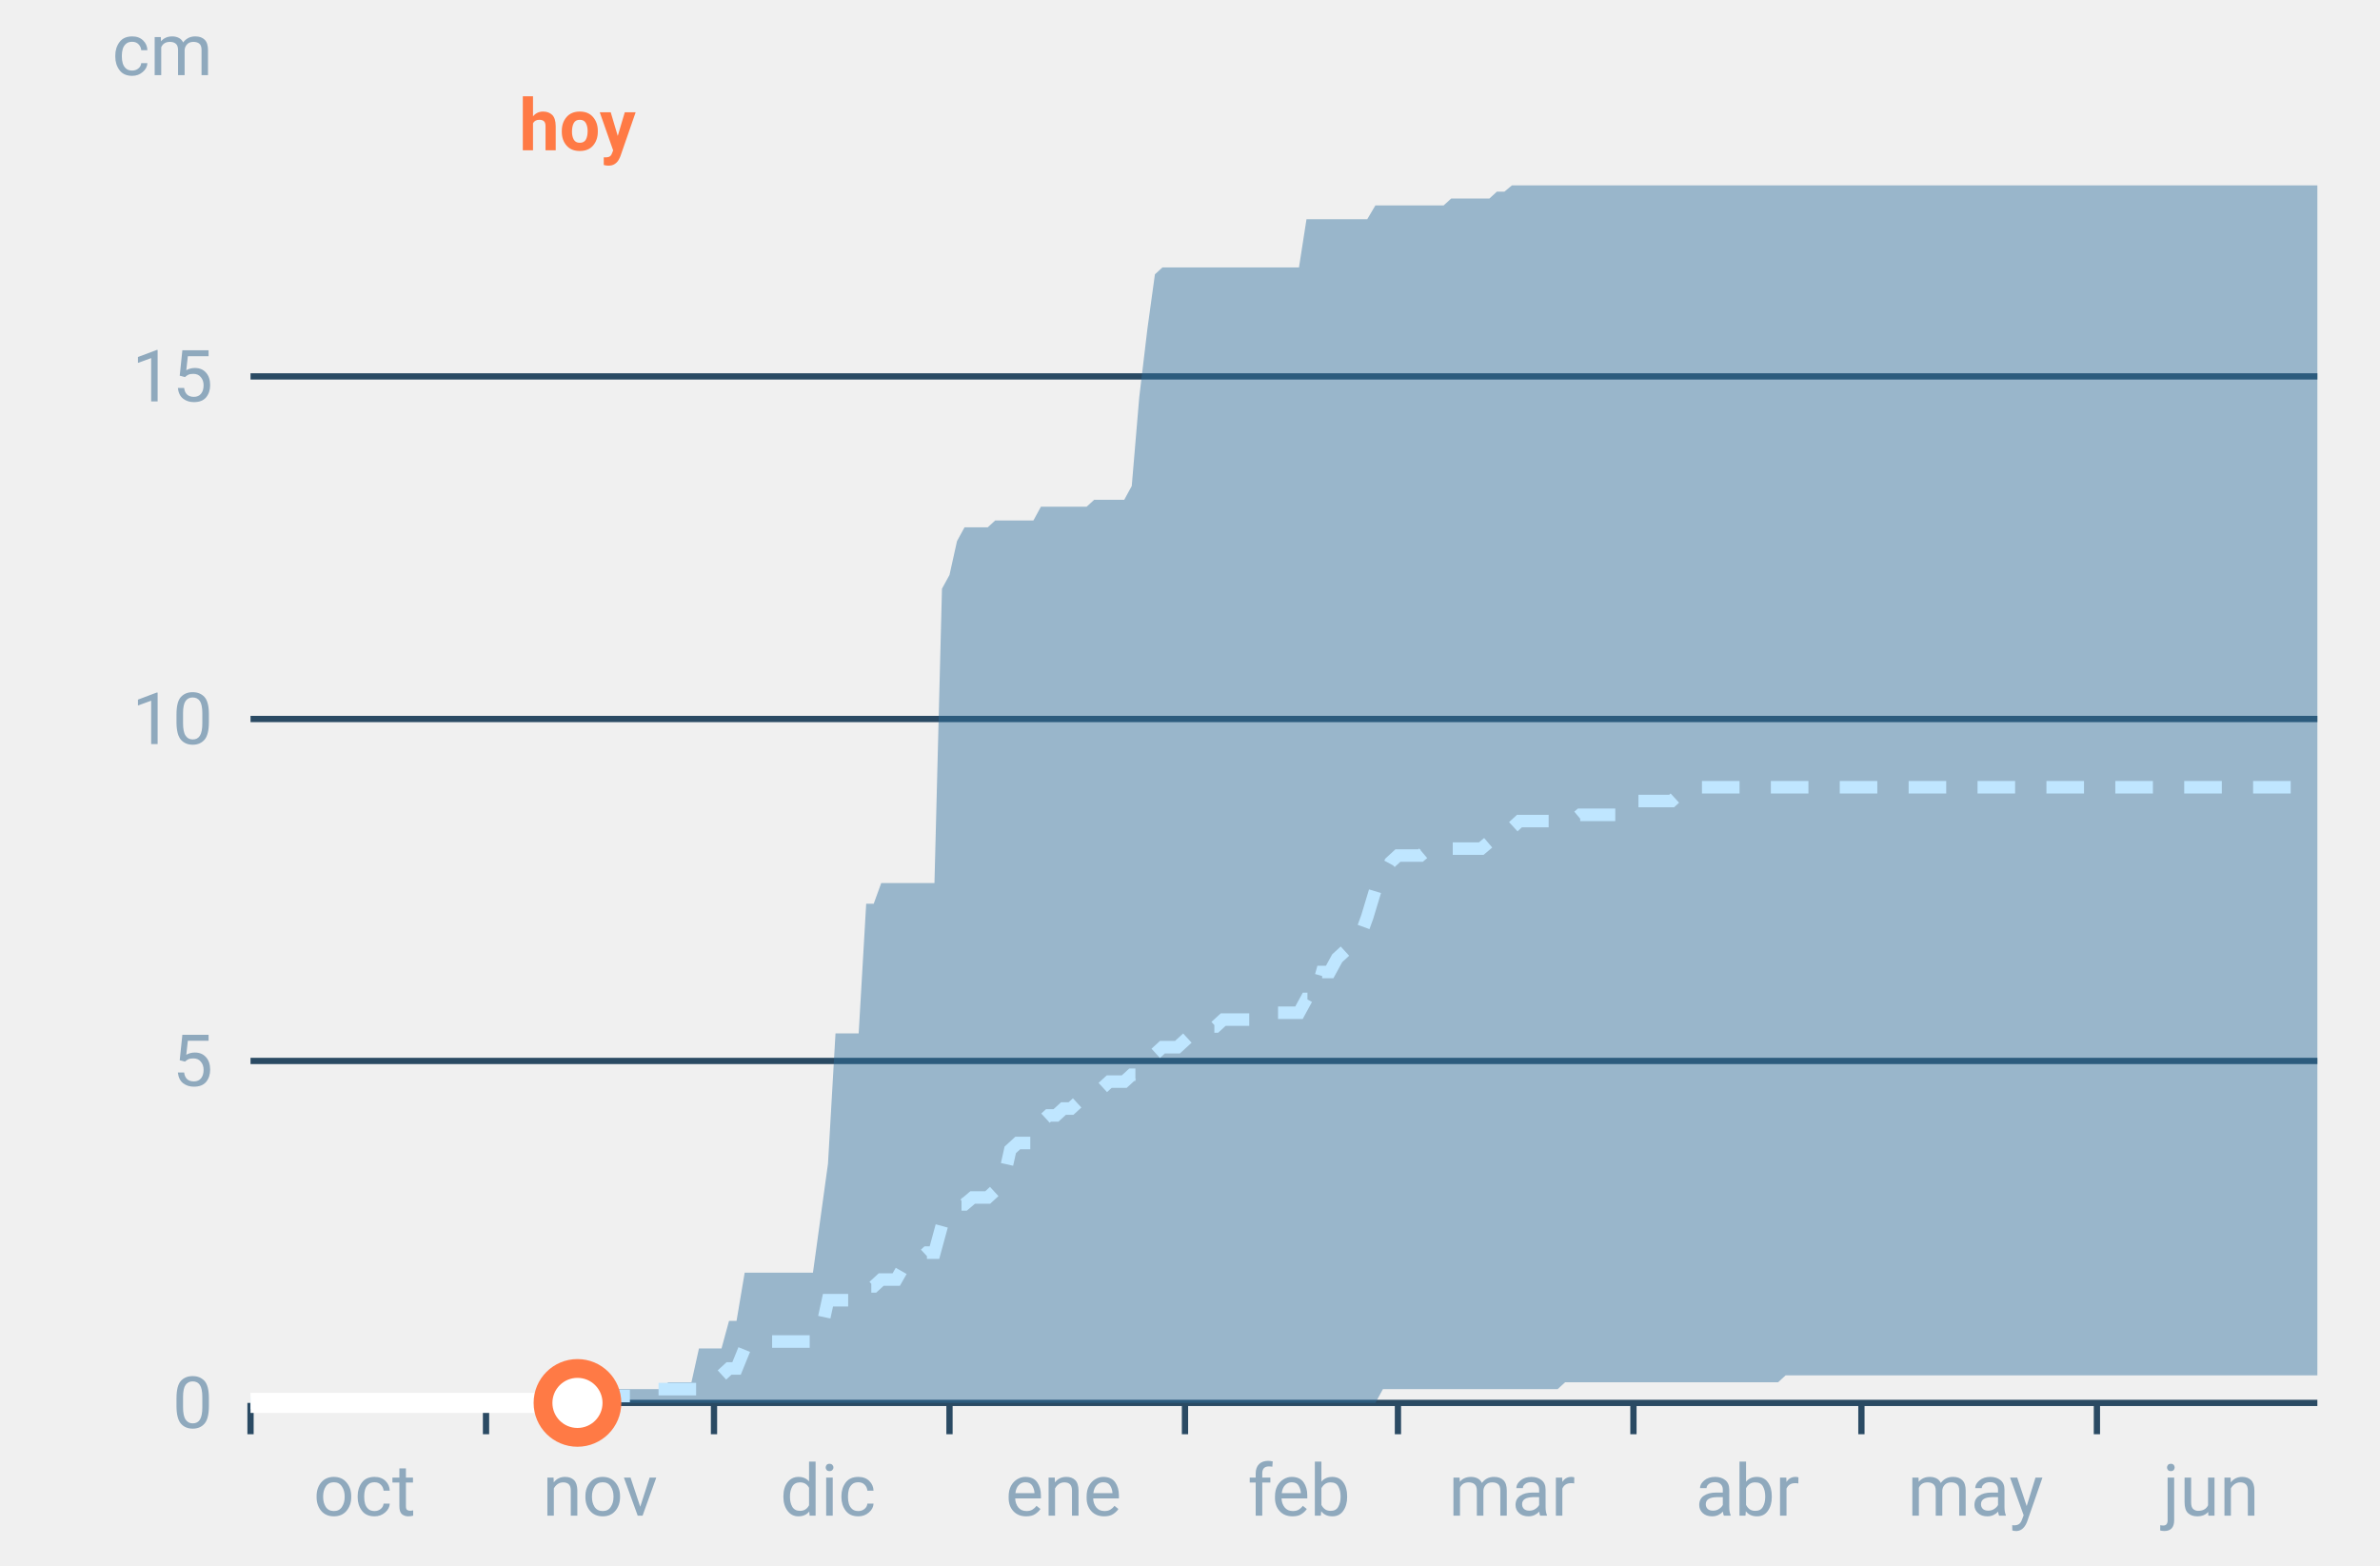
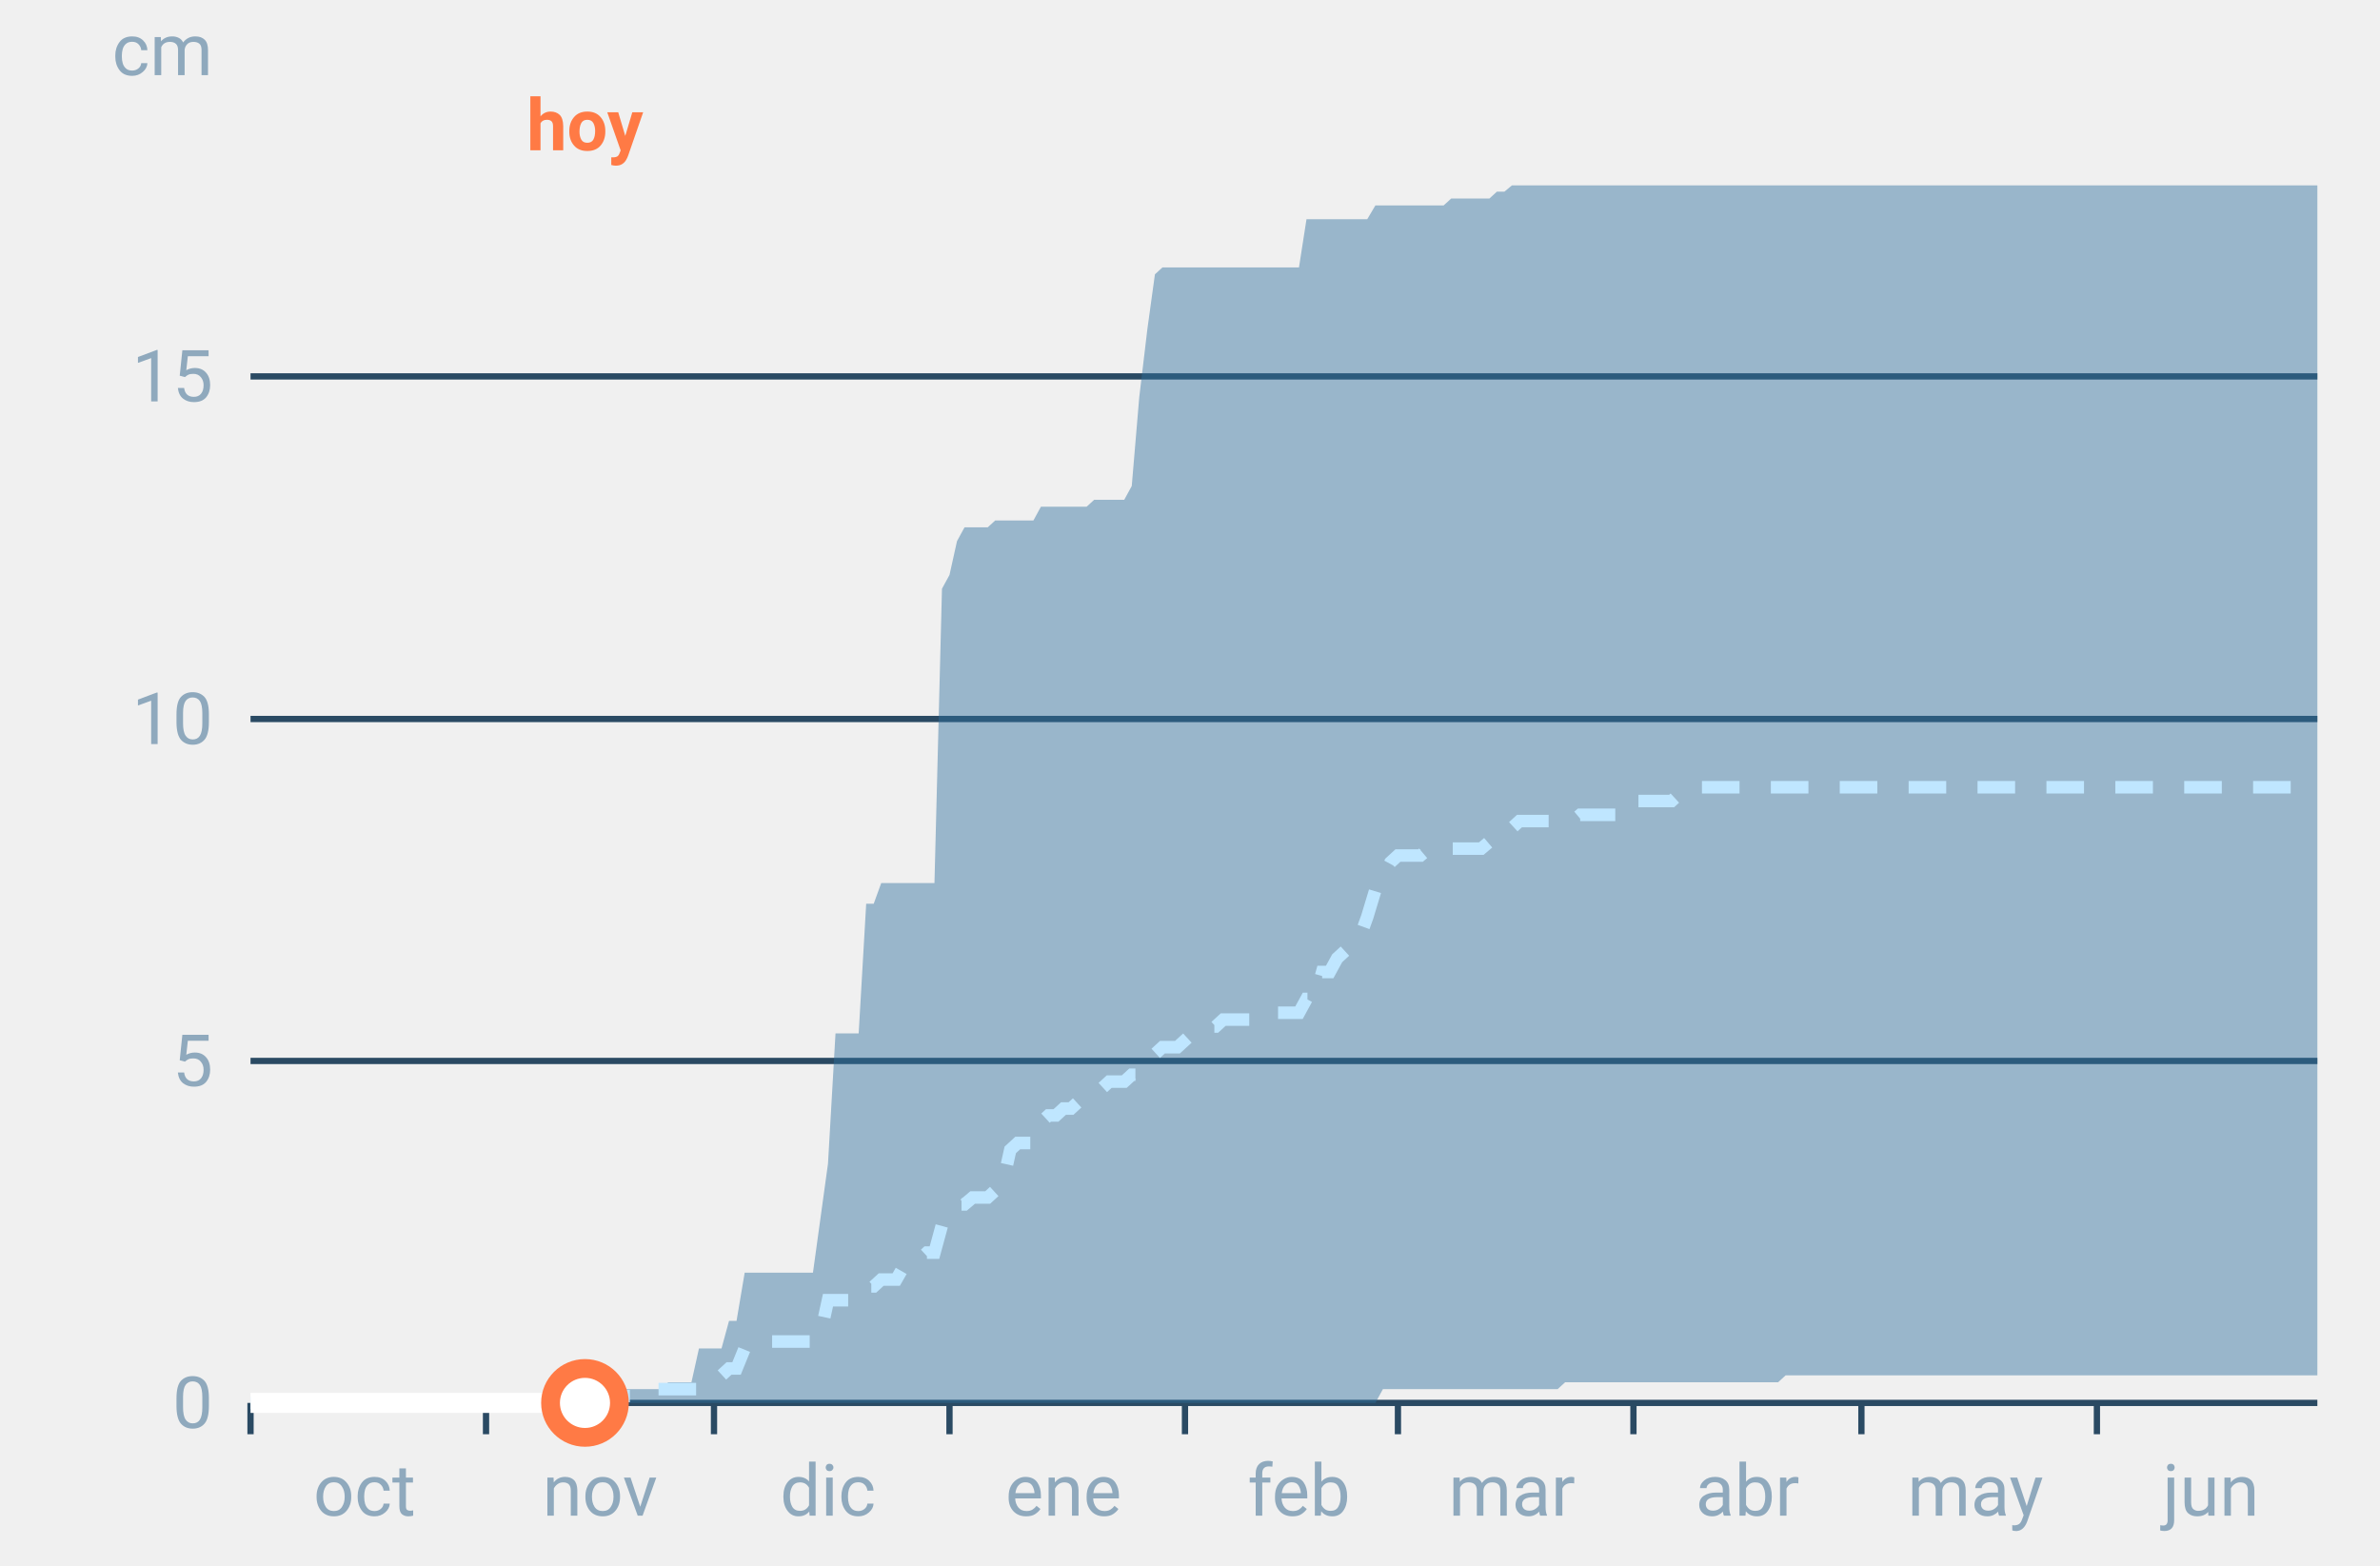
<svg xmlns="http://www.w3.org/2000/svg" font-family="-apple-system,BlinkMacSystemFont,Segoe UI,Roboto,Helvetica,Arial,sans-serif" viewBox="0 0 380 250" role="img" aria-labelledby="cgnv-ac-m" class="cgnv-svg">
  <line x1="40" x2="370" y1="224.0" y2="224.0" stroke="#2a4a63" />
  <text x="34" y="228.0" font-size="11.5" text-anchor="end" fill="#8fa9bd">0</text>
  <line x1="40" x2="370" y1="169.4" y2="169.4" stroke="#2a4a63" />
  <text x="34" y="173.4" font-size="11.5" text-anchor="end" fill="#8fa9bd">5</text>
  <line x1="40" x2="370" y1="114.8" y2="114.8" stroke="#2a4a63" />
  <text x="34" y="118.8" font-size="11.5" text-anchor="end" fill="#8fa9bd">10</text>
  <line x1="40" x2="370" y1="60.1" y2="60.1" stroke="#2a4a63" />
  <text x="34" y="64.1" font-size="11.5" text-anchor="end" fill="#8fa9bd">15</text>
  <text x="34" y="12" font-size="11.5" text-anchor="end" fill="#8fa9bd">cm</text>
  <line x1="40.0" x2="40.0" y1="224" y2="229" stroke="#2a4a63" />
  <text x="58.2" y="242" font-size="11.5" text-anchor="middle" fill="#8fa9bd">oct</text>
  <line x1="77.6" x2="77.6" y1="224" y2="229" stroke="#2a4a63" />
  <text x="95.8" y="242" font-size="11.5" text-anchor="middle" fill="#8fa9bd">nov</text>
  <line x1="114.0" x2="114.0" y1="224" y2="229" stroke="#2a4a63" />
  <text x="132.2" y="242" font-size="11.5" text-anchor="middle" fill="#8fa9bd">dic</text>
  <line x1="151.6" x2="151.6" y1="224" y2="229" stroke="#2a4a63" />
  <text x="169.8" y="242" font-size="11.5" text-anchor="middle" fill="#8fa9bd">ene</text>
  <line x1="189.2" x2="189.2" y1="224" y2="229" stroke="#2a4a63" />
  <text x="207.4" y="242" font-size="11.5" text-anchor="middle" fill="#8fa9bd">feb</text>
  <line x1="223.2" x2="223.2" y1="224" y2="229" stroke="#2a4a63" />
  <text x="241.4" y="242" font-size="11.5" text-anchor="middle" fill="#8fa9bd">mar</text>
  <line x1="260.8" x2="260.8" y1="224" y2="229" stroke="#2a4a63" />
  <text x="279.0" y="242" font-size="11.5" text-anchor="middle" fill="#8fa9bd">abr</text>
  <line x1="297.2" x2="297.2" y1="224" y2="229" stroke="#2a4a63" />
  <text x="315.4" y="242" font-size="11.5" text-anchor="middle" fill="#8fa9bd">may</text>
  <line x1="334.8" x2="334.8" y1="224" y2="229" stroke="#2a4a63" />
  <text x="353.0" y="242" font-size="11.5" text-anchor="middle" fill="#8fa9bd">jun</text>
  <polygon points="40.0,224.0 41.2,224.0 42.4,224.0 43.6,224.0 44.9,224.0 46.1,224.0 47.3,224.0 48.5,224.0 49.7,224.0 50.9,224.0 52.1,224.0 53.3,224.0 54.6,224.0 55.8,224.0 57.0,224.0 58.2,224.0 59.4,224.0 60.6,224.0 61.8,224.0 63.1,224.0 64.3,224.0 65.5,224.0 66.7,224.0 67.9,224.0 69.1,224.0 70.3,224.0 71.5,224.0 72.8,224.0 74.0,224.0 75.2,224.0 76.4,224.0 77.6,224.0 78.8,224.0 80.0,224.0 81.2,224.0 82.5,224.0 83.7,224.0 84.9,224.0 86.1,224.0 87.3,224.0 88.5,224.0 89.7,224.0 91.0,224.0 92.2,224.0 93.4,224.0 94.6,222.9 95.8,221.8 97.0,221.8 98.2,221.8 99.4,221.8 100.7,221.8 101.9,221.8 103.1,221.8 104.3,221.8 105.5,221.8 106.7,220.7 107.9,220.7 109.2,220.7 110.4,220.7 111.6,215.3 112.8,215.3 114.0,215.3 115.2,215.3 116.4,210.9 117.6,210.9 118.9,203.2 120.1,203.2 121.3,203.2 122.5,203.2 123.7,203.2 124.9,203.2 126.1,203.2 127.4,203.2 128.6,203.2 129.8,203.2 131.0,194.5 132.2,185.8 133.4,165.0 134.6,165.0 135.8,165.0 137.1,165.0 138.3,144.3 139.5,144.3 140.7,141.0 141.9,141.0 143.1,141.0 144.3,141.0 145.6,141.0 146.8,141.0 148.0,141.0 149.2,141.0 150.4,94.0 151.6,91.8 152.8,86.4 154.0,84.2 155.3,84.2 156.5,84.2 157.7,84.2 158.9,83.1 160.1,83.1 161.3,83.1 162.5,83.1 163.8,83.1 165.0,83.1 166.2,80.9 167.4,80.9 168.6,80.9 169.8,80.9 171.0,80.9 172.2,80.9 173.5,80.9 174.7,79.8 175.9,79.8 177.1,79.8 178.3,79.8 179.5,79.8 180.7,77.6 181.9,63.4 183.2,52.5 184.4,43.8 185.6,42.7 186.8,42.7 188.0,42.7 189.2,42.7 190.4,42.7 191.7,42.7 192.9,42.7 194.1,42.7 195.3,42.7 196.5,42.7 197.7,42.7 198.9,42.7 200.1,42.7 201.4,42.7 202.6,42.7 203.8,42.7 205.0,42.7 206.2,42.7 207.4,42.7 208.6,35.0 209.9,35.0 211.1,35.0 212.3,35.0 213.5,35.0 214.7,35.0 215.9,35.0 217.1,35.0 218.3,35.0 219.6,32.8 220.8,32.8 222.0,32.8 223.2,32.8 224.4,32.8 225.6,32.8 226.8,32.8 228.1,32.8 229.3,32.8 230.5,32.8 231.7,31.7 232.9,31.7 234.1,31.7 235.3,31.7 236.5,31.7 237.8,31.7 239.0,30.6 240.2,30.6 241.4,29.6 242.6,29.6 243.8,29.6 245.0,29.6 246.2,29.6 247.5,29.6 248.7,29.6 249.9,29.6 251.1,29.6 252.3,29.6 253.5,29.6 254.7,29.6 256.0,29.6 257.2,29.6 258.4,29.6 259.6,29.6 260.8,29.6 262.0,29.6 263.2,29.6 264.4,29.6 265.7,29.6 266.9,29.6 268.1,29.6 269.3,29.6 270.5,29.6 271.7,29.6 272.9,29.6 274.2,29.6 275.4,29.6 276.6,29.6 277.8,29.6 279.0,29.6 280.2,29.6 281.4,29.6 282.6,29.6 283.9,29.6 285.1,29.6 286.3,29.6 287.5,29.6 288.7,29.6 289.9,29.6 291.1,29.6 292.4,29.6 293.6,29.6 294.8,29.6 296.0,29.6 297.2,29.6 298.4,29.6 299.6,29.6 300.8,29.6 302.1,29.6 303.3,29.6 304.5,29.6 305.7,29.6 306.9,29.6 308.1,29.6 309.3,29.6 310.6,29.6 311.8,29.6 313.0,29.6 314.2,29.6 315.4,29.6 316.6,29.6 317.8,29.6 319.0,29.6 320.3,29.6 321.5,29.6 322.7,29.6 323.9,29.6 325.1,29.6 326.3,29.6 327.5,29.6 328.8,29.6 330.0,29.6 331.2,29.6 332.4,29.6 333.6,29.6 334.8,29.6 336.0,29.6 337.2,29.6 338.5,29.6 339.7,29.6 340.9,29.6 342.1,29.6 343.3,29.6 344.5,29.6 345.7,29.6 346.9,29.6 348.2,29.6 349.4,29.6 350.6,29.6 351.8,29.6 353.0,29.6 354.2,29.6 355.4,29.6 356.7,29.6 357.9,29.6 359.1,29.6 360.3,29.6 361.5,29.6 362.7,29.6 363.9,29.6 365.1,29.6 366.4,29.6 367.6,29.6 368.8,29.6 370.0,29.6 370.0,219.6 368.8,219.6 367.6,219.6 366.4,219.6 365.1,219.6 363.9,219.6 362.7,219.6 361.5,219.6 360.3,219.6 359.1,219.6 357.9,219.6 356.7,219.6 355.4,219.6 354.2,219.6 353.0,219.6 351.8,219.6 350.6,219.6 349.4,219.6 348.2,219.6 346.9,219.6 345.7,219.6 344.5,219.6 343.3,219.6 342.1,219.6 340.9,219.6 339.7,219.6 338.5,219.6 337.2,219.6 336.0,219.6 334.8,219.6 333.6,219.6 332.4,219.6 331.2,219.6 330.0,219.6 328.8,219.6 327.5,219.6 326.3,219.6 325.1,219.6 323.9,219.6 322.7,219.6 321.5,219.6 320.3,219.6 319.0,219.6 317.8,219.6 316.6,219.6 315.4,219.6 314.2,219.6 313.0,219.6 311.8,219.6 310.6,219.6 309.3,219.6 308.1,219.6 306.9,219.6 305.7,219.6 304.5,219.6 303.3,219.6 302.1,219.6 300.8,219.6 299.6,219.6 298.4,219.6 297.2,219.6 296.0,219.6 294.8,219.6 293.6,219.6 292.4,219.6 291.1,219.6 289.9,219.6 288.7,219.6 287.5,219.6 286.3,219.6 285.1,219.6 283.9,220.7 282.6,220.7 281.4,220.7 280.2,220.7 279.0,220.7 277.8,220.7 276.6,220.7 275.4,220.7 274.2,220.7 272.9,220.7 271.7,220.7 270.5,220.7 269.3,220.7 268.1,220.7 266.9,220.7 265.7,220.7 264.4,220.7 263.2,220.7 262.0,220.7 260.8,220.7 259.6,220.7 258.4,220.7 257.2,220.7 256.0,220.7 254.7,220.7 253.5,220.7 252.3,220.7 251.1,220.7 249.9,220.7 248.7,221.8 247.5,221.8 246.2,221.8 245.0,221.8 243.8,221.8 242.6,221.8 241.4,221.8 240.2,221.8 239.0,221.8 237.8,221.8 236.5,221.8 235.3,221.8 234.1,221.8 232.9,221.8 231.7,221.8 230.5,221.8 229.3,221.8 228.1,221.8 226.8,221.8 225.6,221.8 224.4,221.8 223.2,221.8 222.0,221.8 220.8,221.8 219.6,224.0 218.3,224.0 217.1,224.0 215.9,224.0 214.7,224.0 213.5,224.0 212.3,224.0 211.1,224.0 209.9,224.0 208.6,224.0 207.4,224.0 206.2,224.0 205.0,224.0 203.8,224.0 202.6,224.0 201.4,224.0 200.1,224.0 198.9,224.0 197.7,224.0 196.5,224.0 195.3,224.0 194.1,224.0 192.9,224.0 191.7,224.0 190.4,224.0 189.2,224.0 188.0,224.0 186.8,224.0 185.6,224.0 184.4,224.0 183.2,224.0 181.9,224.0 180.7,224.0 179.5,224.0 178.3,224.0 177.1,224.0 175.9,224.0 174.7,224.0 173.5,224.0 172.2,224.0 171.0,224.0 169.8,224.0 168.6,224.0 167.4,224.0 166.2,224.0 165.0,224.0 163.8,224.0 162.5,224.0 161.3,224.0 160.1,224.0 158.9,224.0 157.7,224.0 156.5,224.0 155.3,224.0 154.0,224.0 152.8,224.0 151.6,224.0 150.4,224.0 149.2,224.0 148.0,224.0 146.8,224.0 145.6,224.0 144.3,224.0 143.1,224.0 141.9,224.0 140.7,224.0 139.5,224.0 138.3,224.0 137.1,224.0 135.8,224.0 134.6,224.0 133.4,224.0 132.2,224.0 131.0,224.0 129.8,224.0 128.6,224.0 127.4,224.0 126.1,224.0 124.9,224.0 123.7,224.0 122.5,224.0 121.3,224.0 120.1,224.0 118.9,224.0 117.6,224.0 116.4,224.0 115.2,224.0 114.0,224.0 112.8,224.0 111.6,224.0 110.4,224.0 109.2,224.0 107.9,224.0 106.7,224.0 105.5,224.0 104.3,224.0 103.1,224.0 101.9,224.0 100.7,224.0 99.4,224.0 98.2,224.0 97.0,224.0 95.8,224.0 94.6,224.0 93.4,224.0 92.2,224.0 91.0,224.0 89.7,224.0 88.5,224.0 87.3,224.0 86.1,224.0 84.9,224.0 83.7,224.0 82.5,224.0 81.2,224.0 80.0,224.0 78.8,224.0 77.6,224.0 76.4,224.0 75.2,224.0 74.0,224.0 72.8,224.0 71.5,224.0 70.3,224.0 69.1,224.0 67.9,224.0 66.7,224.0 65.5,224.0 64.3,224.0 63.1,224.0 61.8,224.0 60.6,224.0 59.4,224.0 58.2,224.0 57.0,224.0 55.8,224.0 54.6,224.0 53.3,224.0 52.1,224.0 50.9,224.0 49.7,224.0 48.5,224.0 47.3,224.0 46.1,224.0 44.9,224.0 43.6,224.0 42.4,224.0 41.2,224.0 40.0,224.0" fill="#2f6f9f" fill-opacity=".45" />
  <polyline points="40.0,224.0 41.2,224.0 42.4,224.0 43.6,224.0 44.9,224.0 46.1,224.0 47.3,224.0 48.5,224.0 49.7,224.0 50.9,224.0 52.1,224.0 53.3,224.0 54.6,224.0 55.8,224.0 57.0,224.0 58.2,224.0 59.4,224.0 60.6,224.0 61.8,224.0 63.1,224.0 64.3,224.0 65.5,224.0 66.7,224.0 67.9,224.0 69.1,224.0 70.3,224.0 71.5,224.0 72.8,224.0 74.0,224.0 75.2,224.0 76.4,224.0 77.6,224.0 78.8,224.0 80.0,224.0 81.2,224.0 82.5,224.0 83.7,224.0 84.9,224.0 86.1,224.0 87.3,224.0 88.5,224.0 89.7,224.0 91.0,224.0 92.2,224.0 93.4,222.9 94.6,222.9 95.8,222.9 97.0,222.9 98.2,222.9 99.4,222.9 100.7,222.9 101.9,222.9 103.1,221.8 104.3,221.8 105.5,221.8 106.7,221.8 107.9,221.8 109.2,221.8 110.4,221.8 111.6,221.8 112.8,220.7 114.0,220.7 115.2,219.6 116.4,218.5 117.6,218.5 118.9,215.3 120.1,214.2 121.3,214.2 122.5,214.2 123.7,214.2 124.9,214.2 126.1,214.2 127.4,214.2 128.6,214.2 129.8,214.2 131.0,213.1 132.2,207.6 133.4,207.6 134.6,207.6 135.8,207.6 137.1,207.6 138.3,205.4 139.5,205.4 140.7,204.3 141.9,204.3 143.1,204.3 144.3,202.2 145.6,202.2 146.8,201.1 148.0,200.0 149.2,200.0 150.4,195.6 151.6,193.4 152.8,192.3 154.0,192.3 155.3,191.2 156.5,191.2 157.7,191.2 158.9,190.1 160.1,189.0 161.3,183.6 162.5,182.5 163.8,182.5 165.0,182.5 166.2,179.2 167.4,178.1 168.6,178.1 169.8,177.0 171.0,177.0 172.2,175.9 173.5,174.8 174.7,174.8 175.9,173.8 177.1,172.7 178.3,172.7 179.5,172.7 180.7,171.6 181.9,171.6 183.2,170.5 184.4,168.3 185.6,167.2 186.8,167.2 188.0,167.2 189.2,166.1 190.4,165.0 191.7,163.9 192.9,163.9 194.1,163.9 195.3,162.8 196.5,162.8 197.7,162.8 198.9,162.8 200.1,162.8 201.4,161.7 202.6,161.7 203.8,161.7 205.0,161.7 206.2,161.7 207.4,161.7 208.6,159.5 209.9,159.5 211.1,155.2 212.3,155.2 213.5,153.0 214.7,151.9 215.9,150.8 217.1,149.7 218.3,146.4 219.6,142.1 220.8,139.9 222.0,137.7 223.2,136.6 224.4,136.6 225.6,136.6 226.8,136.6 228.1,135.5 229.3,135.5 230.5,135.5 231.7,135.5 232.9,135.5 234.1,135.5 235.3,135.5 236.5,135.5 237.8,134.4 239.0,133.3 240.2,133.3 241.4,132.2 242.6,131.1 243.8,131.1 245.0,131.1 246.2,131.1 247.5,131.1 248.7,131.1 249.9,131.1 251.1,131.1 252.3,130.1 253.5,130.1 254.7,130.1 256.0,130.1 257.2,130.1 258.4,130.1 259.6,127.9 260.8,127.9 262.0,127.9 263.2,127.9 264.4,127.9 265.7,127.9 266.9,127.9 268.1,126.8 269.3,126.8 270.5,125.7 271.7,125.7 272.9,125.7 274.2,125.7 275.4,125.7 276.6,125.7 277.8,125.7 279.0,125.7 280.2,125.7 281.4,125.7 282.6,125.7 283.9,125.7 285.1,125.7 286.3,125.7 287.5,125.7 288.7,125.7 289.9,125.7 291.1,125.7 292.4,125.7 293.6,125.7 294.8,125.7 296.0,125.7 297.2,125.7 298.4,125.7 299.6,125.7 300.8,125.7 302.1,125.7 303.3,125.7 304.5,125.7 305.7,125.7 306.9,125.7 308.1,125.7 309.3,125.7 310.6,125.7 311.8,125.7 313.0,125.7 314.2,125.7 315.4,125.7 316.6,125.7 317.8,125.7 319.0,125.7 320.3,125.7 321.5,125.7 322.7,125.7 323.9,125.7 325.1,125.7 326.3,125.7 327.5,125.7 328.8,125.7 330.0,125.7 331.2,125.7 332.4,125.7 333.6,125.7 334.8,125.7 336.0,125.7 337.2,125.7 338.5,125.7 339.7,125.7 340.9,125.7 342.1,125.7 343.3,125.7 344.5,125.7 345.7,125.7 346.9,125.7 348.2,125.7 349.4,125.7 350.6,125.7 351.8,125.7 353.0,125.7 354.2,125.7 355.4,125.7 356.7,125.7 357.9,125.7 359.1,125.7 360.3,125.7 361.5,125.7 362.7,125.7 363.9,125.7 365.1,125.7 366.4,125.7 367.6,125.7 368.8,125.7 370.0,125.7" fill="none" stroke="#bfe6ff" stroke-width="2" stroke-dasharray="6 5" />
-   <polyline points="40.0,224.0 41.2,224.0 42.4,224.0 43.6,224.0 44.9,224.0 46.1,224.0 47.3,224.0 48.5,224.0 49.7,224.0 50.9,224.0 52.1,224.0 53.3,224.0 54.6,224.0 55.8,224.0 57.0,224.0 58.2,224.0 59.4,224.0 60.6,224.0 61.8,224.0 63.1,224.0 64.3,224.0 65.5,224.0 66.7,224.0 67.9,224.0 69.1,224.0 70.3,224.0 71.5,224.0 72.8,224.0 74.0,224.0 75.2,224.0 76.4,224.0 77.6,224.0 78.8,224.0 80.0,224.0 81.2,224.0 82.5,224.0 83.7,224.0 84.9,224.0 86.1,224.0 87.3,224.0 88.5,224.0 89.7,224.0 91.0,224.0 92.2,224.0" fill="none" stroke="#fff" stroke-width="3.2" stroke-linejoin="round" />
-   <circle cx="92.2" cy="224.0" r="5.5" fill="#fff" stroke="#ff7a45" stroke-width="3" />
-   <text x="92.2" y="24" font-size="11.5" font-weight="700" text-anchor="middle" fill="#ff7a45">hoy</text>
+   <polyline points="40.0,224.0 41.2,224.0 42.4,224.0 43.6,224.0 44.9,224.0 46.1,224.0 47.3,224.0 48.5,224.0 49.7,224.0 50.9,224.0 52.1,224.0 53.3,224.0 54.6,224.0 55.8,224.0 57.0,224.0 58.2,224.0 59.4,224.0 60.6,224.0 61.8,224.0 63.1,224.0 64.3,224.0 65.5,224.0 66.7,224.0 67.9,224.0 69.1,224.0 70.3,224.0 71.5,224.0 72.8,224.0 74.0,224.0 75.2,224.0 76.4,224.0 77.6,224.0 78.8,224.0 80.0,224.0 81.2,224.0 82.5,224.0 83.7,224.0 84.9,224.0 86.1,224.0 87.3,224.0 88.5,224.0 89.7,224.0 91.0,224.0 92.2,224.0 93.4,224.0" fill="none" stroke="#fff" stroke-width="3.2" stroke-linejoin="round" />
+   <circle cx="93.4" cy="224.0" r="5.5" fill="#fff" stroke="#ff7a45" stroke-width="3" />
+   <text x="93.4" y="24" font-size="11.5" font-weight="700" text-anchor="middle" fill="#ff7a45">hoy</text>
</svg>
